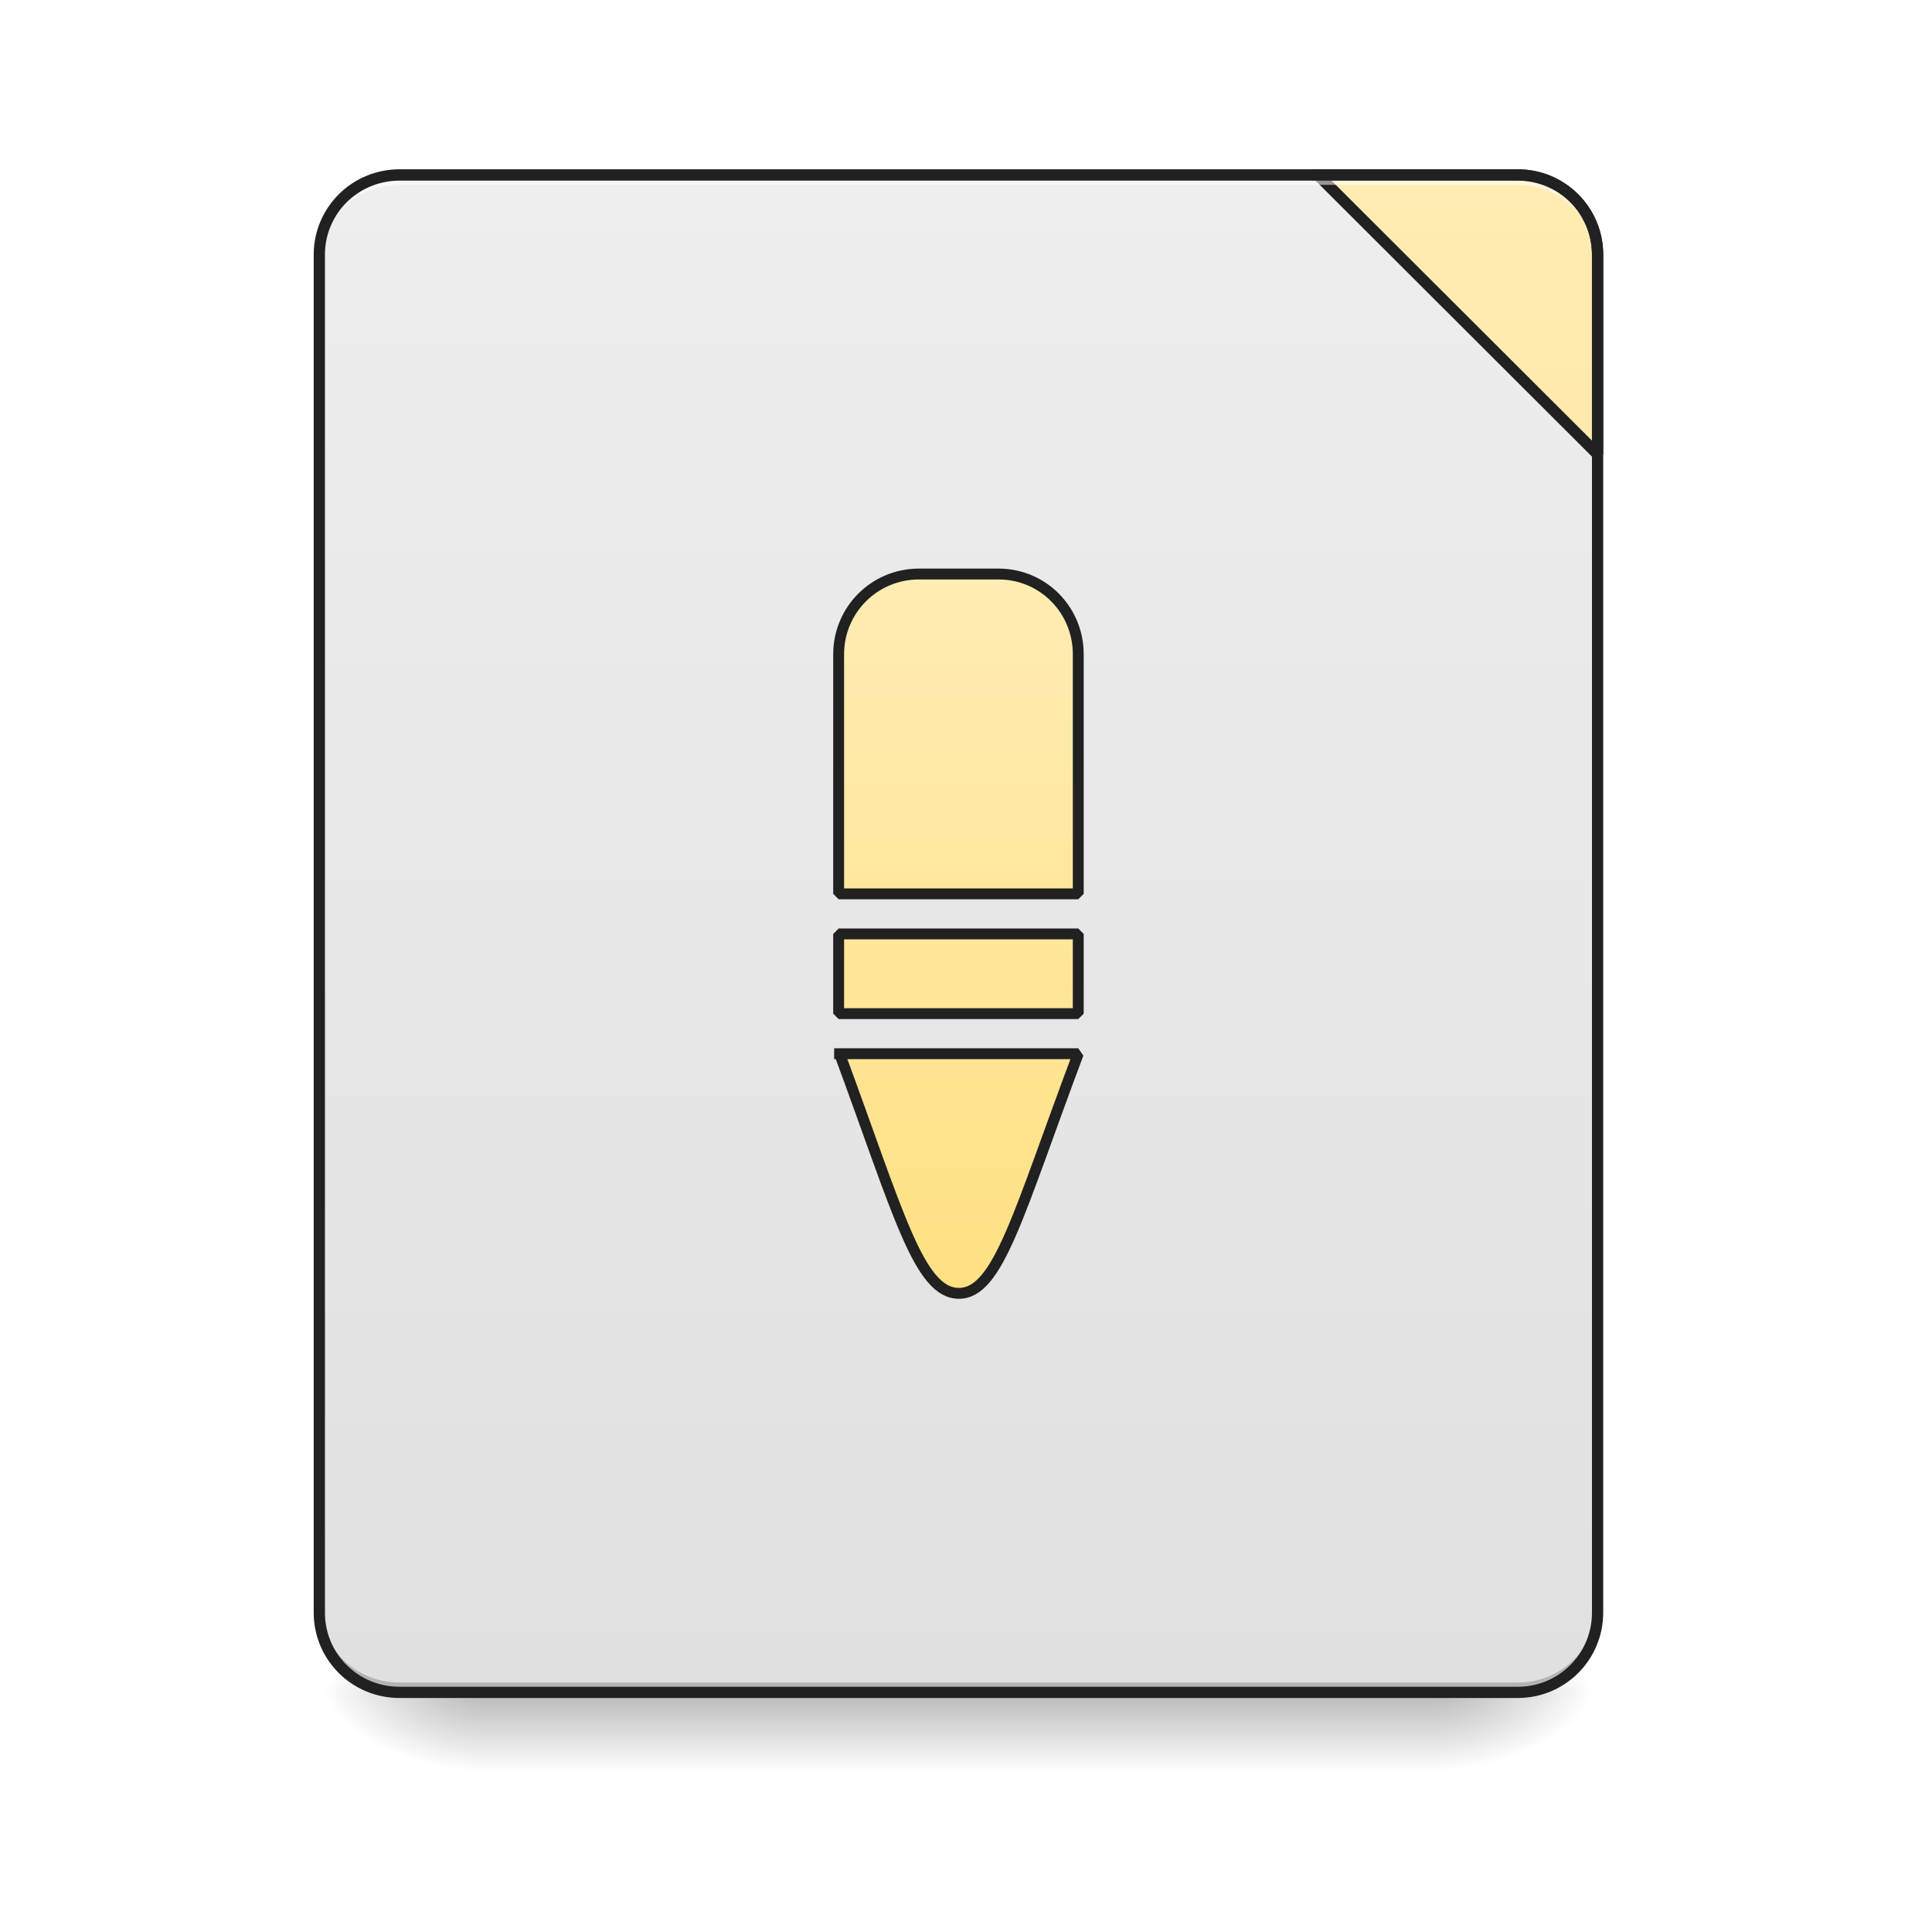
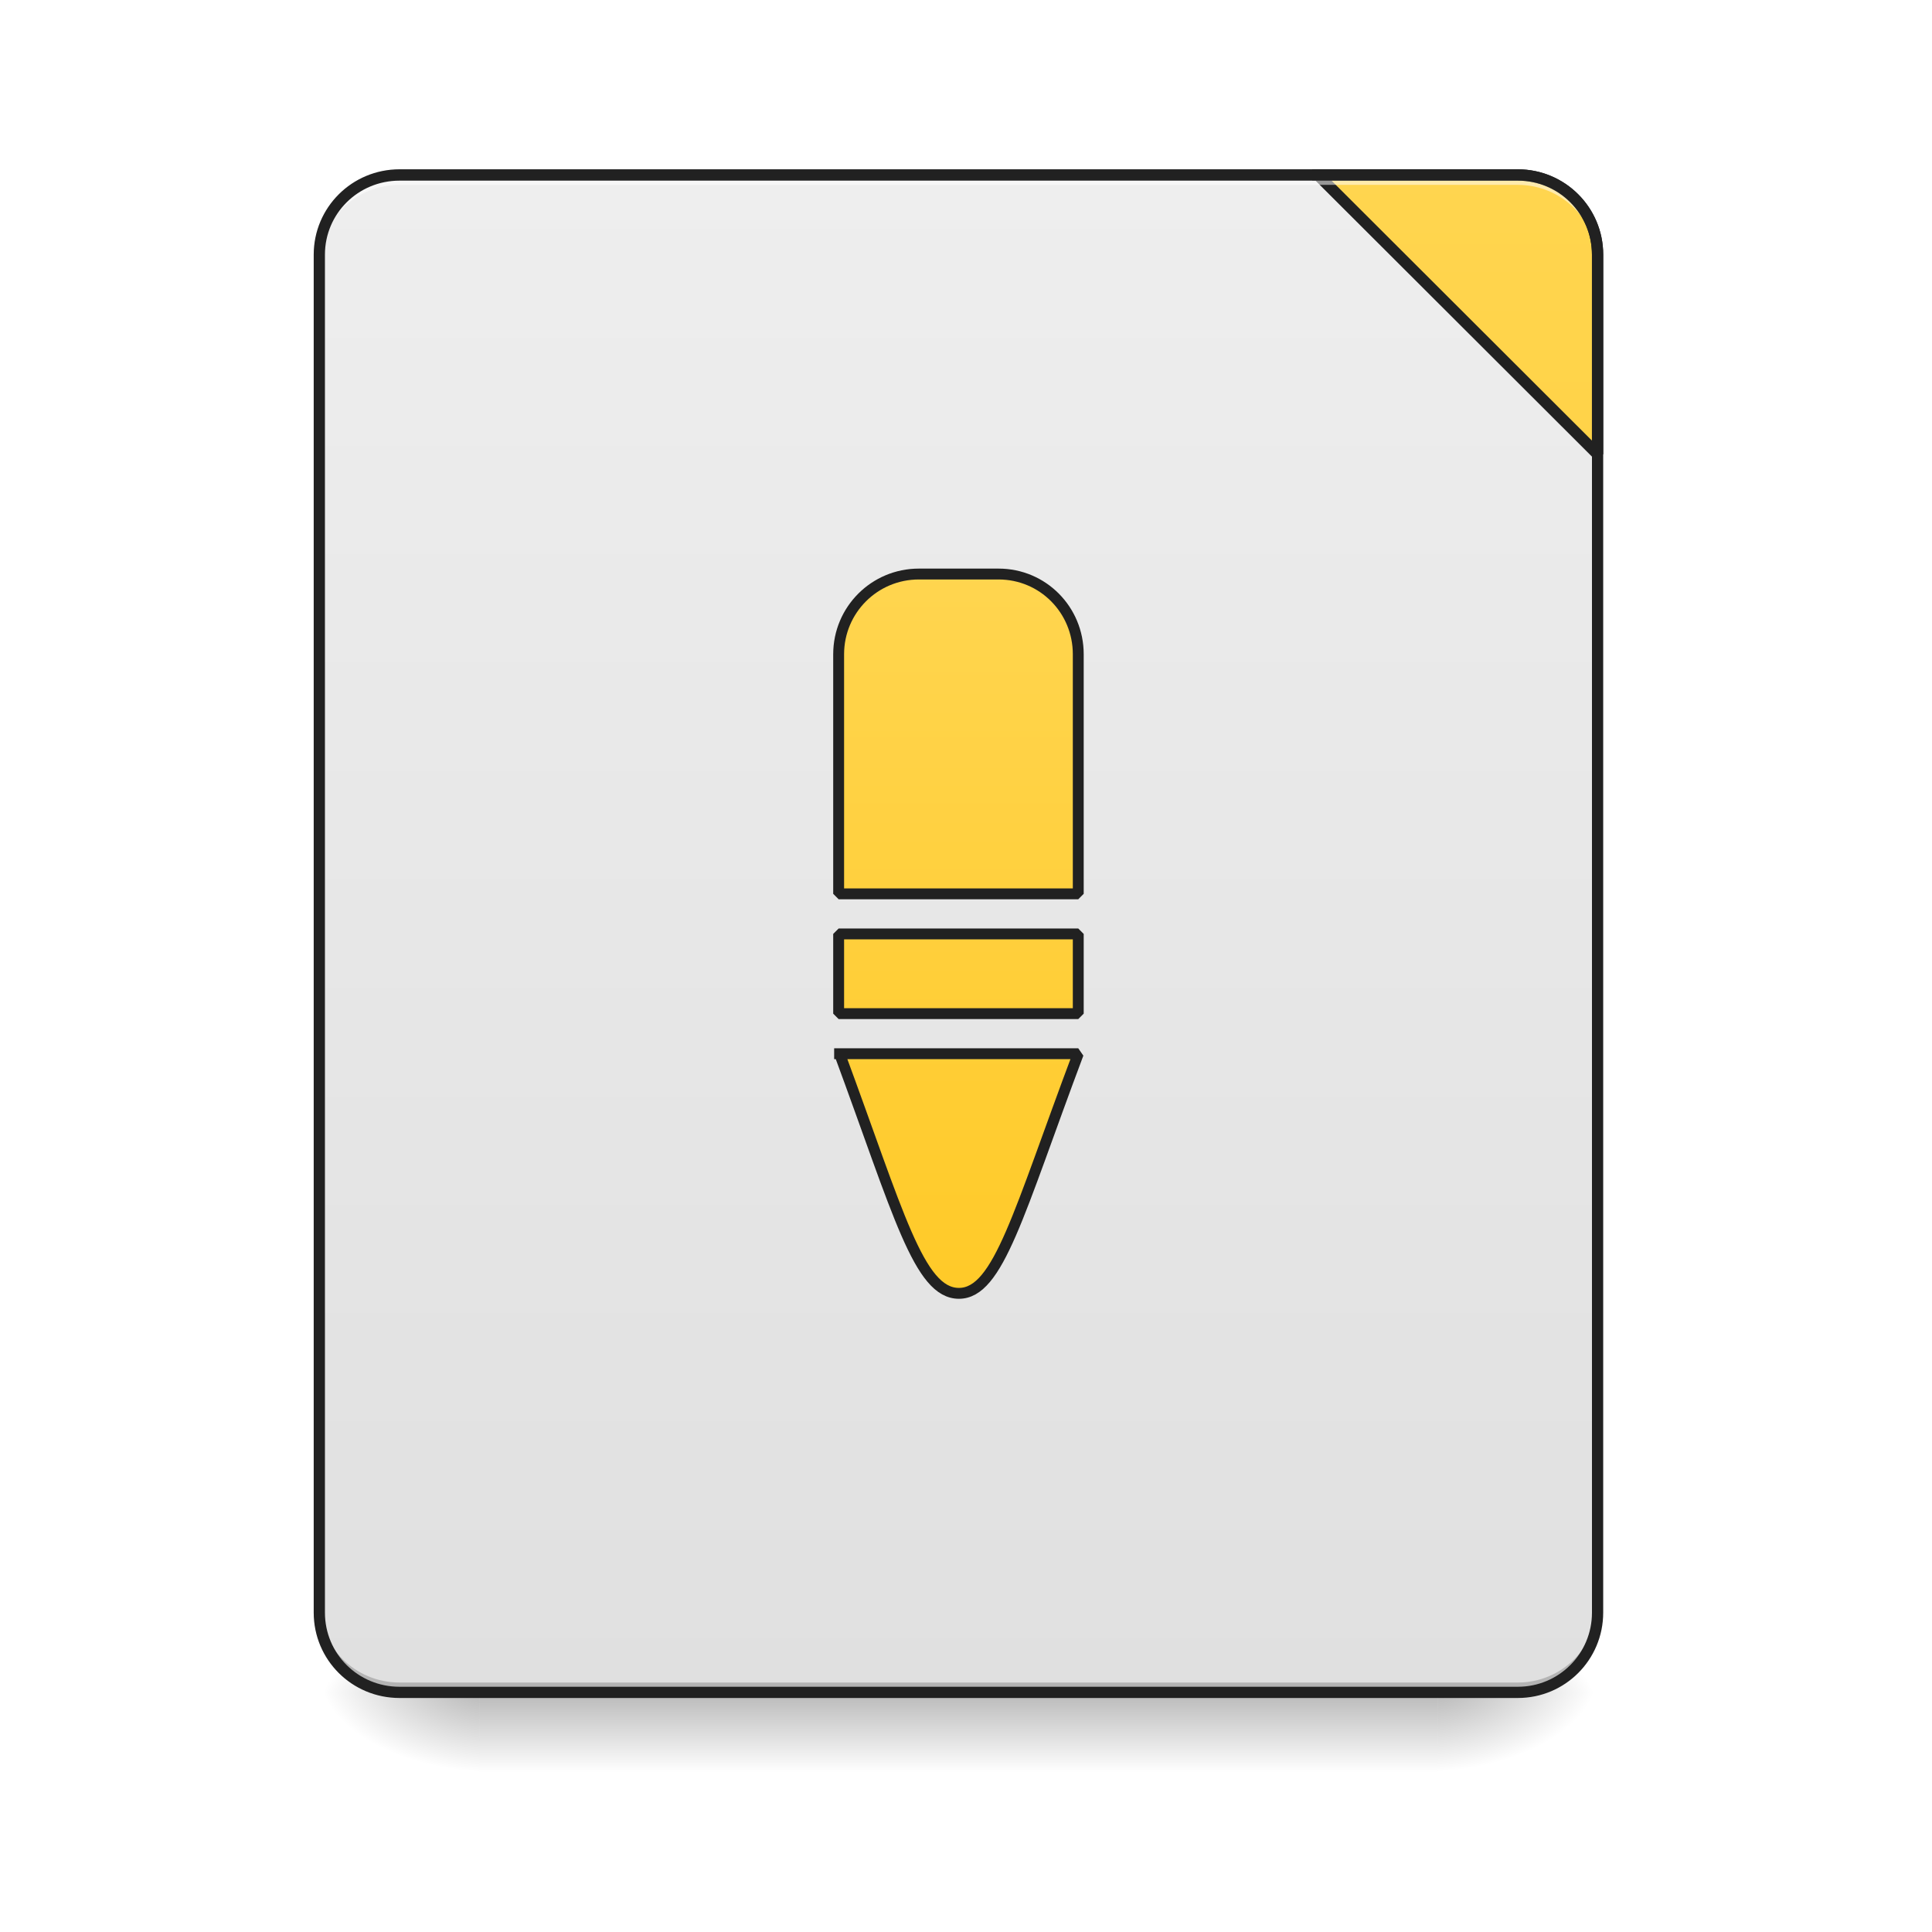
<svg xmlns="http://www.w3.org/2000/svg" width="16pt" height="16pt" viewBox="0 0 16 16" version="1.1">
  <defs>
    <linearGradient id="linear0" gradientUnits="userSpaceOnUse" x1="254" y1="233.5" x2="254" y2="254.667" gradientTransform="matrix(0.031253,0,0,0.031253,-0.00000190753,6.719393)">
      <stop offset="0" style="stop-color:rgb(0%,0%,0%);stop-opacity:0.275;" />
      <stop offset="1" style="stop-color:rgb(0%,0%,0%);stop-opacity:0;" />
    </linearGradient>
    <radialGradient id="radial0" gradientUnits="userSpaceOnUse" cx="450.909" cy="189.579" fx="450.909" fy="189.579" r="21.167" gradientTransform="matrix(0.0000000870852,-0.0390662,-0.0703192,-0.0000000507693,25.07304,31.79767)">
      <stop offset="0" style="stop-color:rgb(0%,0%,0%);stop-opacity:0.314;" />
      <stop offset="0.222" style="stop-color:rgb(0%,0%,0%);stop-opacity:0.275;" />
      <stop offset="1" style="stop-color:rgb(0%,0%,0%);stop-opacity:0;" />
    </radialGradient>
    <radialGradient id="radial1" gradientUnits="userSpaceOnUse" cx="450.909" cy="189.579" fx="450.909" fy="189.579" r="21.167" gradientTransform="matrix(-0.0000000870852,0.0390662,0.0703192,0.0000000507693,-9.196524,-3.76374)">
      <stop offset="0" style="stop-color:rgb(0%,0%,0%);stop-opacity:0.314;" />
      <stop offset="0.222" style="stop-color:rgb(0%,0%,0%);stop-opacity:0.275;" />
      <stop offset="1" style="stop-color:rgb(0%,0%,0%);stop-opacity:0;" />
    </radialGradient>
    <radialGradient id="radial2" gradientUnits="userSpaceOnUse" cx="450.909" cy="189.579" fx="450.909" fy="189.579" r="21.167" gradientTransform="matrix(-0.0000000870852,-0.0390662,0.0703192,-0.0000000507693,-9.196524,31.79767)">
      <stop offset="0" style="stop-color:rgb(0%,0%,0%);stop-opacity:0.314;" />
      <stop offset="0.222" style="stop-color:rgb(0%,0%,0%);stop-opacity:0.275;" />
      <stop offset="1" style="stop-color:rgb(0%,0%,0%);stop-opacity:0;" />
    </radialGradient>
    <radialGradient id="radial3" gradientUnits="userSpaceOnUse" cx="450.909" cy="189.579" fx="450.909" fy="189.579" r="21.167" gradientTransform="matrix(0.0000000870852,0.0390662,-0.0703192,0.0000000507693,25.07304,-3.76374)">
      <stop offset="0" style="stop-color:rgb(0%,0%,0%);stop-opacity:0.314;" />
      <stop offset="0.222" style="stop-color:rgb(0%,0%,0%);stop-opacity:0.275;" />
      <stop offset="1" style="stop-color:rgb(0%,0%,0%);stop-opacity:0;" />
    </radialGradient>
    <linearGradient id="linear1" gradientUnits="userSpaceOnUse" x1="288.396" y1="-25.792" x2="288.396" y2="-141.415" gradientTransform="matrix(0.0376748,0,0,0.108706,-2.927007,16.82067)">
      <stop offset="0" style="stop-color:rgb(87.843%,87.843%,87.843%);stop-opacity:1;" />
      <stop offset="1" style="stop-color:rgb(93.333%,93.333%,93.333%);stop-opacity:1;" />
    </linearGradient>
    <linearGradient id="linear2" gradientUnits="userSpaceOnUse" x1="1600" y1="1695.118" x2="1600" y2="175.118">
-       <stop offset="0" style="stop-color:rgb(100%,87.843%,50.98%);stop-opacity:1;" />
-       <stop offset="1" style="stop-color:rgb(100%,92.549%,70.196%);stop-opacity:1;" />
+       <stop offset="0" style="stop-color:rgb(100%,79.216%,15.686%);stop-opacity:1;" />
+       <stop offset="1" style="stop-color:rgb(100%,83.529%,30.98%);stop-opacity:1;" />
    </linearGradient>
    <linearGradient id="linear3" gradientUnits="userSpaceOnUse" x1="960" y1="1295.118" x2="960" y2="575.118">
-       <stop offset="0" style="stop-color:rgb(100%,87.843%,50.98%);stop-opacity:1;" />
-       <stop offset="1" style="stop-color:rgb(100%,92.549%,70.196%);stop-opacity:1;" />
+       <stop offset="0" style="stop-color:rgb(100%,79.216%,15.686%);stop-opacity:1;" />
+       <stop offset="1" style="stop-color:rgb(100%,83.529%,30.98%);stop-opacity:1;" />
    </linearGradient>
  </defs>
  <g id="surface1">
    <path style=" stroke:none;fill-rule:nonzero;fill:url(#linear0);" d="M 3.969 14.016 L 11.906 14.016 L 11.906 14.68 L 3.969 14.68 Z M 3.969 14.016 " />
    <path style=" stroke:none;fill-rule:nonzero;fill:url(#radial0);" d="M 11.906 14.016 L 13.23 14.016 L 13.23 13.355 L 11.906 13.355 Z M 11.906 14.016 " />
    <path style=" stroke:none;fill-rule:nonzero;fill:url(#radial1);" d="M 3.969 14.016 L 2.645 14.016 L 2.645 14.68 L 3.969 14.68 Z M 3.969 14.016 " />
    <path style=" stroke:none;fill-rule:nonzero;fill:url(#radial2);" d="M 3.969 14.016 L 2.645 14.016 L 2.645 13.355 L 3.969 13.355 Z M 3.969 14.016 " />
    <path style=" stroke:none;fill-rule:nonzero;fill:url(#radial3);" d="M 11.906 14.016 L 13.23 14.016 L 13.23 14.68 L 11.906 14.68 Z M 11.906 14.016 " />
    <path style=" stroke:none;fill-rule:nonzero;fill:url(#linear1);" d="M 3.309 1.449 L 12.57 1.449 C 12.934 1.449 13.23 1.746 13.23 2.109 L 13.23 13.355 C 13.23 13.723 12.934 14.016 12.57 14.016 L 3.309 14.016 C 2.941 14.016 2.645 13.723 2.645 13.355 L 2.645 2.109 C 2.645 1.746 2.941 1.449 3.309 1.449 Z M 3.309 1.449 " />
    <path style=" stroke:none;fill-rule:nonzero;fill:rgb(0%,0%,0%);fill-opacity:0.196;" d="M 3.309 14.016 C 2.941 14.016 2.645 13.723 2.645 13.355 L 2.645 13.273 C 2.645 13.641 2.941 13.934 3.309 13.934 L 12.57 13.934 C 12.934 13.934 13.23 13.641 13.23 13.273 L 13.23 13.355 C 13.23 13.723 12.934 14.016 12.57 14.016 Z M 3.309 14.016 " />
    <path style="fill-rule:nonzero;fill:url(#linear2);stroke-width:11.339;stroke-linecap:square;stroke-linejoin:bevel;stroke:rgb(12.941%,12.941%,12.941%);stroke-opacity:1;stroke-miterlimit:4;" d="M 1319.874 175.259 L 1600.005 454.917 L 1600.005 255.094 C 1600.005 210.689 1564.103 175.259 1520.17 175.259 Z M 1319.874 175.259 " transform="matrix(0.00826902,0,0,0.00826902,0,0)" />
    <path style=" stroke:none;fill-rule:nonzero;fill:rgb(100%,100%,100%);fill-opacity:0.533;" d="M 3.309 1.449 C 2.941 1.449 2.645 1.742 2.645 2.109 L 2.645 2.191 C 2.645 1.824 2.941 1.531 3.309 1.531 L 12.57 1.531 C 12.934 1.531 13.23 1.824 13.23 2.191 L 13.23 2.109 C 13.23 1.742 12.934 1.449 12.57 1.449 Z M 3.309 1.449 " />
    <path style=" stroke:none;fill-rule:nonzero;fill:rgb(12.941%,12.941%,12.941%);fill-opacity:1;" d="M 3.309 1.402 C 2.914 1.402 2.598 1.719 2.598 2.109 L 2.598 13.355 C 2.598 13.746 2.914 14.062 3.309 14.062 L 12.57 14.062 C 12.961 14.062 13.277 13.746 13.277 13.355 L 13.277 2.109 C 13.277 1.719 12.961 1.402 12.57 1.402 Z M 3.309 1.496 L 12.57 1.496 C 12.91 1.496 13.184 1.77 13.184 2.109 L 13.184 13.355 C 13.184 13.695 12.91 13.969 12.57 13.969 L 3.309 13.969 C 2.965 13.969 2.691 13.695 2.691 13.355 L 2.691 2.109 C 2.691 1.77 2.965 1.496 3.309 1.496 Z M 3.309 1.496 " />
    <path style="fill-rule:nonzero;fill:url(#linear3);stroke-width:10.894;stroke-linecap:square;stroke-linejoin:bevel;stroke:rgb(12.941%,12.941%,12.941%);stroke-opacity:1;stroke-miterlimit:4;" d="M 920.227 574.906 C 875.822 574.906 839.92 610.808 839.92 655.213 L 839.92 895.19 L 1079.897 895.19 L 1079.897 655.213 C 1079.897 610.808 1044.467 574.906 1000.062 574.906 Z M 839.92 935.344 L 839.92 1015.179 L 1079.897 1015.179 L 1079.897 935.344 Z M 840.865 1055.332 C 899.914 1215.002 920.227 1295.309 960.381 1295.309 C 1000.062 1295.309 1019.903 1215.002 1079.897 1055.332 Z M 840.865 1055.332 " transform="matrix(0.00826902,0,0,0.00826902,0,0)" />
  </g>
</svg>
